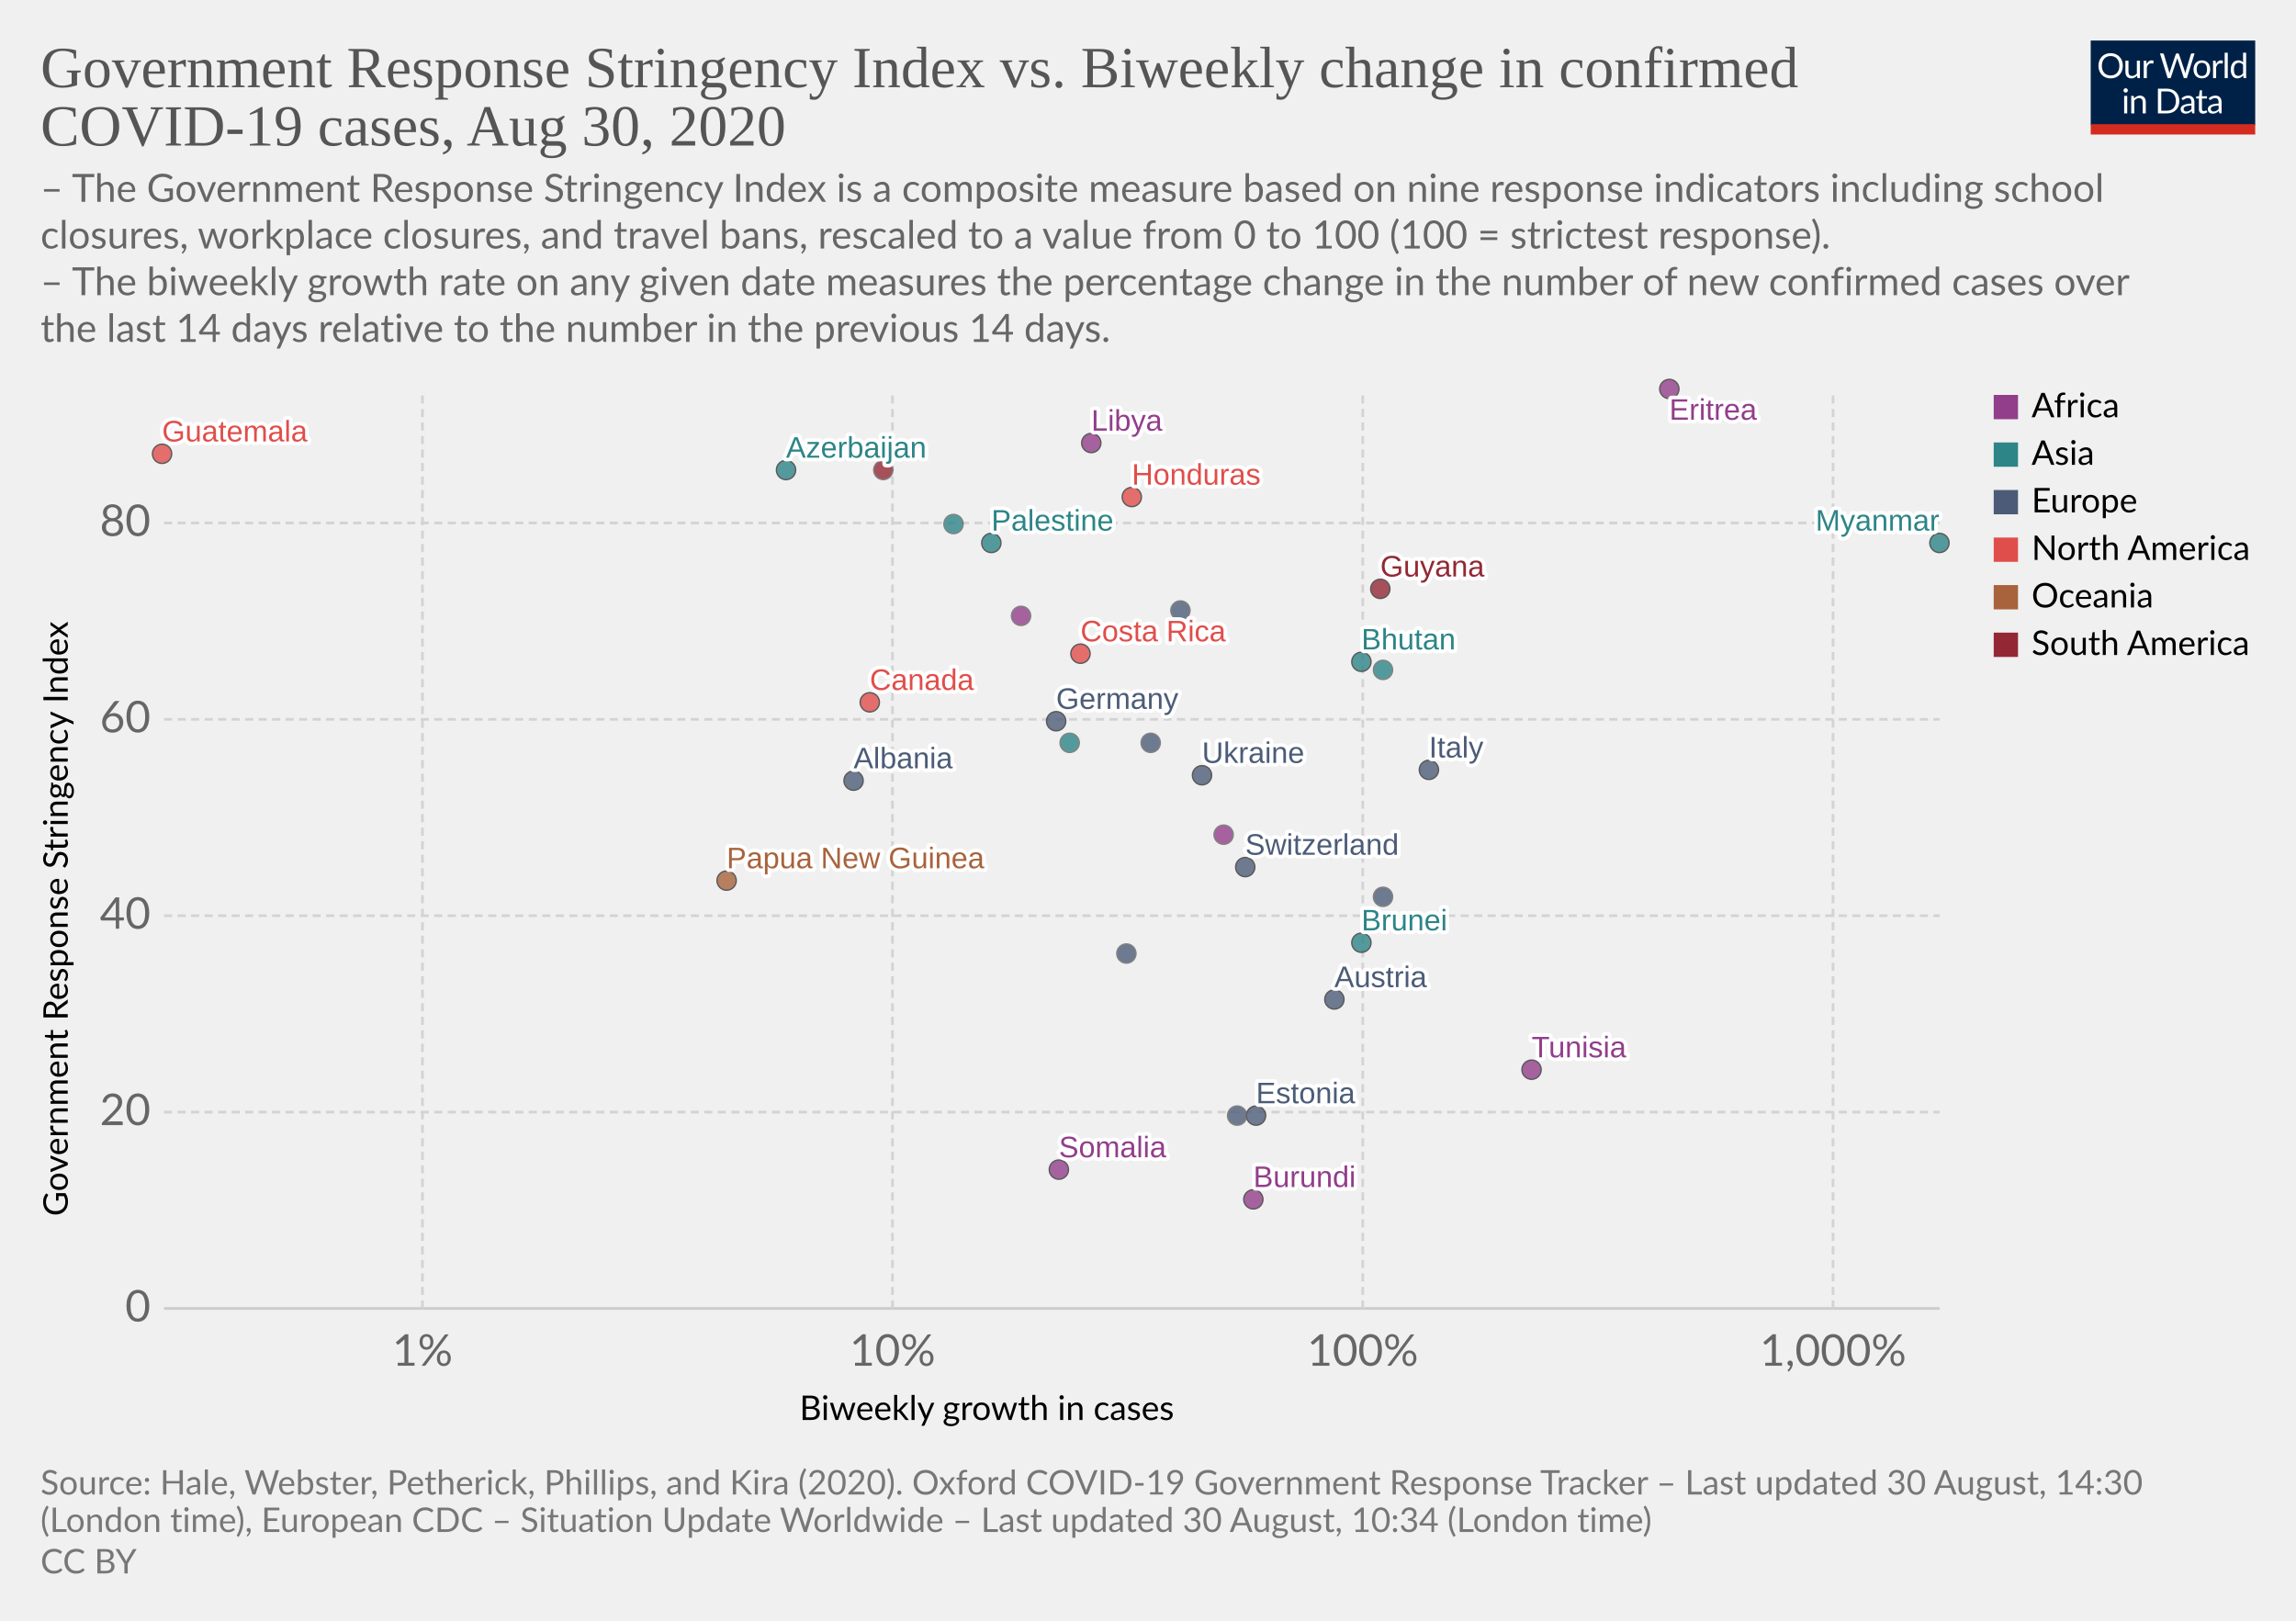
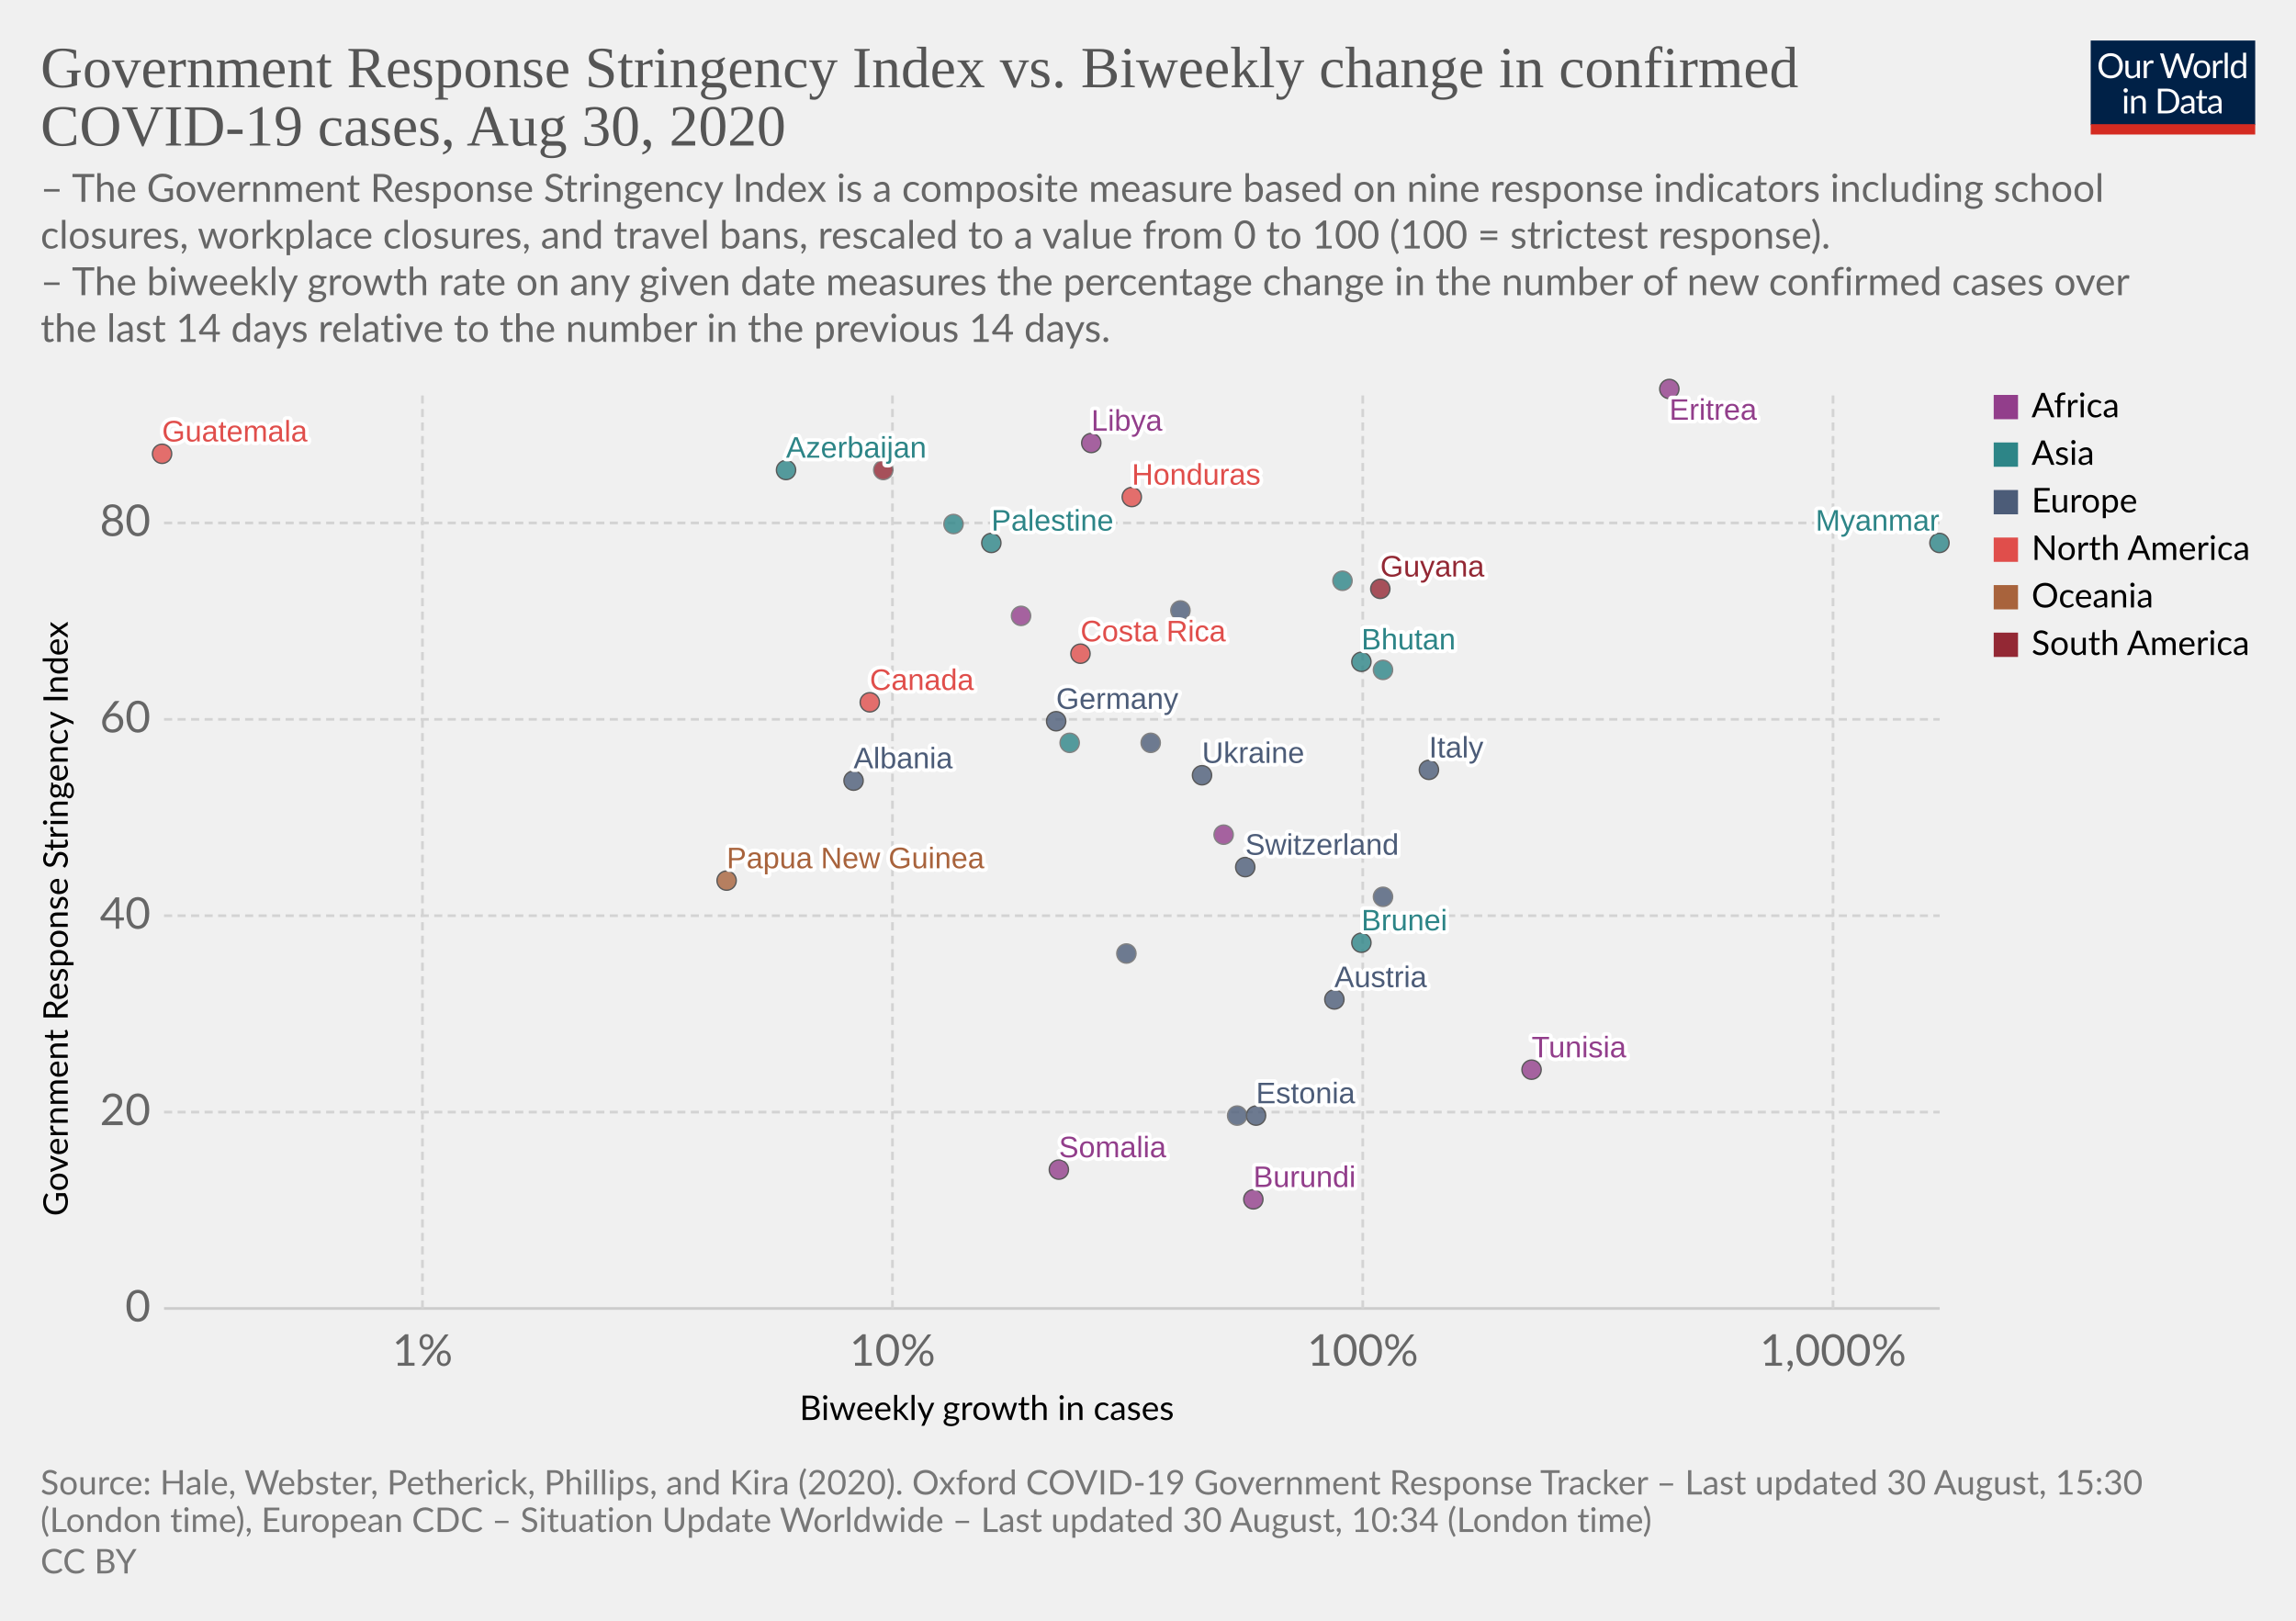
<svg xmlns="http://www.w3.org/2000/svg" version="1.1" style="background-color:#fff;-webkit-font-smoothing:antialiased" width="850" height="600" viewBox="0 0 850 600" font-family="Lato,'Helvetica Neue',Helvetica,Arial,sans-serif" font-size="18" text-rendering="optimizeLegibility">
  <g class="HeaderView">
    <g transform="matrix(.29 0 0 .29 774 15)">
      <svg width="210" height="120" viewBox="0 0 210 120" fill="none">
        <g clip-path="url(#clip0)">
          <path d="M0 0h210v107.89H0V0z" fill="#002147" />
          <path d="M40.98 32.25c0 2.36-.38 4.53-1.12 6.51a14.26 14.26 0 01-8.1 8.4c-1.9.78-4.02 1.17-6.34 1.17a16.6 16.6 0 01-6.33-1.17 14.31 14.31 0 01-8.08-8.4 18.29 18.29 0 01-1.12-6.51c0-2.36.38-4.53 1.12-6.5a14.32 14.32 0 018.07-8.44c1.92-.8 4.03-1.19 6.34-1.19 2.32 0 4.43.4 6.34 1.19 1.92.8 3.56 1.9 4.93 3.34a14.87 14.87 0 013.17 5.1 18.1 18.1 0 011.12 6.5zm-4.38 0c0-1.94-.26-3.68-.8-5.22a10.91 10.91 0 00-2.24-3.89 9.68 9.68 0 00-3.52-2.46 11.95 11.95 0 00-4.62-.86c-1.68 0-3.21.28-4.6.86a9.88 9.88 0 00-3.54 2.46 10.91 10.91 0 00-2.24 3.9c-.53 1.53-.8 3.27-.8 5.2 0 1.94.27 3.68.8 5.22a11.17 11.17 0 002.24 3.9 10.01 10.01 0 003.55 2.44c1.38.56 2.9.83 4.6.83 1.7 0 3.24-.27 4.61-.83a9.8 9.8 0 003.52-2.44 11.17 11.17 0 002.25-3.9c.53-1.54.8-3.28.8-5.21zm26.22-6.54V48H60.5c-.56 0-.9-.27-1.05-.81l-.31-2.4a12.45 12.45 0 01-3.26 2.6c-1.2.64-2.58.96-4.13.96-1.22 0-2.3-.2-3.24-.6a6.52 6.52 0 01-2.33-1.7 7.37 7.37 0 01-1.43-2.67c-.3-1.04-.46-2.2-.46-3.45V25.7h3.91v14.22c0 1.68.38 2.99 1.15 3.91.77.93 1.96 1.39 3.54 1.39 1.16 0 2.24-.27 3.23-.82a10.42 10.42 0 002.8-2.28V25.7h3.91zm8.61 4.47a9.94 9.94 0 012.6-3.56 5.64 5.64 0 013.76-1.3c.47 0 .92.05 1.34.15.44.1.83.27 1.17.49l-.3 2.92c-.09.37-.3.55-.66.55-.2 0-.5-.04-.9-.13a6.21 6.21 0 00-3.24.18c-.54.2-1.03.5-1.47.92-.42.4-.81.9-1.17 1.5-.33.58-.64 1.26-.92 2.02V48H67.7V25.71h2.25c.42 0 .72.08.88.25.16.16.27.44.33.83l.26 3.39zm61.16-13.7L122.75 48h-3.82l-7.99-24.05a21.95 21.95 0 01-.42-1.58 38.36 38.36 0 01-.44 1.58L102.05 48h-3.83L88.4 16.47h3.54c.38 0 .7.1.95.29.26.2.43.43.5.73l6.52 21.9c.1.4.2.83.28 1.28.1.46.2.94.29 1.46l.3-1.46c.12-.47.25-.9.38-1.27l7.41-21.91c.1-.25.26-.48.51-.69.27-.22.58-.33.95-.33h1.23c.38 0 .69.1.92.29.24.2.41.43.53.73l7.4 21.9a28.4 28.4 0 01.68 2.62 29.52 29.52 0 01.52-2.61l6.54-21.91c.07-.27.23-.5.48-.7.27-.21.58-.32.95-.32h3.32zm9.35 8.88c1.63 0 3.1.27 4.4.82a9.43 9.43 0 015.46 5.94c.5 1.4.74 2.98.74 4.73 0 1.76-.25 3.34-.74 4.75a9.43 9.43 0 01-5.46 5.92c-1.3.52-2.77.79-4.4.79-1.64 0-3.12-.27-4.44-.8a9.42 9.42 0 01-3.35-2.3c-.92-1-1.63-2.2-2.13-3.61-.49-1.41-.73-3-.73-4.75s.24-3.33.73-4.73c.5-1.43 1.2-2.64 2.13-3.63a9.4 9.4 0 013.35-2.31c1.32-.55 2.8-.82 4.44-.82zm0 19.89c2.2 0 3.84-.73 4.93-2.2 1.08-1.48 1.63-3.54 1.63-6.18 0-2.66-.55-4.72-1.63-6.2-1.09-1.49-2.73-2.23-4.93-2.23-1.12 0-2.09.2-2.93.57a5.7 5.7 0 00-2.06 1.65 7.5 7.5 0 00-1.24 2.67c-.26 1.04-.4 2.22-.4 3.54 0 2.64.55 4.7 1.64 6.18 1.1 1.47 2.76 2.2 4.99 2.2zm17.97-15.07a9.94 9.94 0 012.6-3.56 5.64 5.64 0 013.76-1.3c.47 0 .91.05 1.34.15.44.1.83.27 1.16.49l-.28 2.92c-.09.37-.31.55-.66.55-.2 0-.5-.04-.9-.13a6.2 6.2 0 00-3.24.18c-.54.2-1.03.5-1.47.92-.43.4-.82.9-1.17 1.5a13.1 13.1 0 00-.92 2.02V48h-3.94V25.71h2.24c.43 0 .72.08.88.25.17.16.28.44.33.83l.27 3.39zm15.04-14.59V48h-3.92V15.6h3.92zm19.55 15.43a6.22 6.22 0 00-2.38-2.05 6.7 6.7 0 00-2.86-.6c-2.07 0-3.66.75-4.77 2.23-1.12 1.48-1.68 3.6-1.68 6.33 0 1.46.13 2.7.38 3.74a7.29 7.29 0 001.1 2.56 4.35 4.35 0 001.78 1.45c.7.3 1.5.46 2.4.46 1.29 0 2.41-.3 3.36-.88a9.6 9.6 0 002.67-2.49V31.02zm3.91-15.43V48h-2.33c-.56 0-.9-.27-1.06-.81l-.35-2.71a12.13 12.13 0 01-3.25 2.77 8.28 8.28 0 01-4.23 1.06 7.31 7.31 0 01-6.14-2.9c-.73-.96-1.3-2.15-1.69-3.57a18.35 18.35 0 01.07-9.48 11.29 11.29 0 011.89-3.7 8.7 8.7 0 017.06-3.34 7.96 7.96 0 016.12 2.62V15.59h3.91zM46.61 70.71V93H42.7V70.71h3.91zm.84-7c0 .39-.08.75-.24 1.09a2.81 2.81 0 01-1.52 1.47 2.67 2.67 0 01-2.16 0 2.9 2.9 0 01-1.45-1.47 2.67 2.67 0 010-2.16c.15-.35.35-.65.6-.9.25-.27.53-.47.85-.62a2.67 2.67 0 012.16 0c.35.15.65.35.9.62.27.25.47.55.62.9.16.34.24.7.24 1.08zm7.97 10.24c.49-.54 1-1.04 1.54-1.48a9.85 9.85 0 013.66-1.84 8.96 8.96 0 015.43.35c.94.4 1.72.97 2.33 1.71a7.36 7.36 0 011.43 2.67c.32 1.04.49 2.19.49 3.45V93h-3.94V78.81c0-1.69-.4-3-1.17-3.92-.76-.93-1.93-1.4-3.5-1.4a6.6 6.6 0 00-3.25.83c-1 .56-1.92 1.31-2.77 2.27V93h-3.94V70.71h2.35c.56 0 .9.28 1.04.82l.3 2.42zm57.7 3.3c0 2.36-.37 4.5-1.11 6.44a14.3 14.3 0 01-3.17 4.98 14.1 14.1 0 01-4.93 3.2c-1.9.76-4.02 1.13-6.33 1.13H85.8V61.47h11.77c2.31 0 4.42.39 6.33 1.15a13.8 13.8 0 018.1 8.18 17.75 17.75 0 011.12 6.45zm-4.37 0c0-1.94-.26-3.67-.8-5.2a10.94 10.94 0 00-2.23-3.87 9.57 9.57 0 00-3.53-2.42 12.23 12.23 0 00-4.61-.83h-7.5v24.62h7.5c1.7 0 3.24-.28 4.61-.84a9.7 9.7 0 003.53-2.4 10.94 10.94 0 002.24-3.87c.53-1.53.8-3.26.8-5.2zm19.8 5.72c-1.8.06-3.34.2-4.62.44-1.26.22-2.3.51-3.1.88-.8.36-1.37.8-1.74 1.3-.35.5-.53 1.05-.53 1.67 0 .58.1 1.1.3 1.52a3 3 0 00.76 1.05c.34.27.73.46 1.17.6.45.11.94.17 1.45.17a7.28 7.28 0 003.5-.81 11.95 11.95 0 002.82-2.2v-4.62zm-12.65-9.11a12.73 12.73 0 013.98-2.66c1.43-.59 3-.88 4.73-.88 1.25 0 2.36.2 3.33.61a6.81 6.81 0 013.94 4.38c.33 1.04.5 2.19.5 3.43V93h-1.74a1.8 1.8 0 01-.88-.18c-.2-.13-.36-.38-.48-.74l-.44-2.12c-.59.55-1.16 1.03-1.72 1.46a9.48 9.48 0 01-3.74 1.7c-.69.15-1.46.23-2.3.23-.87 0-1.69-.12-2.45-.35a5.34 5.34 0 01-3.34-2.93 6.64 6.64 0 01-.49-2.64c0-.88.25-1.72.73-2.53a6.33 6.33 0 012.35-2.17c1.09-.63 2.5-1.15 4.25-1.54 1.75-.41 3.89-.65 6.42-.7v-1.75c0-1.73-.37-3.03-1.12-3.91-.75-.9-1.84-1.34-3.28-1.34-.97 0-1.78.12-2.44.37-.64.23-1.2.5-1.7.81l-1.23.82c-.33.23-.67.35-1 .35-.27 0-.5-.07-.69-.2a2.1 2.1 0 01-.48-.53l-.7-1.25zm27.67 19.5c-1.76 0-3.12-.5-4.07-1.48-.94-.98-1.41-2.4-1.41-4.25V74h-2.68a.9.9 0 01-.6-.2c-.16-.14-.24-.36-.24-.66v-1.56l3.65-.46.9-6.89a.9.9 0 01.29-.52.88.88 0 01.62-.22H142v7.67h6.44V74H142v13.38c0 .94.22 1.63.68 2.09.45.45 1.04.68 1.76.68a3.21 3.21 0 001.85-.53l.55-.35c.16-.12.3-.18.41-.18.2 0 .4.13.55.38l1.15 1.87a7.45 7.45 0 01-2.44 1.5c-.96.35-1.94.52-2.95.52zm19.68-10.4c-1.8.07-3.34.21-4.62.45-1.26.22-2.3.51-3.1.88-.8.36-1.37.8-1.74 1.3-.35.5-.53 1.05-.53 1.67 0 .58.1 1.1.3 1.52.18.42.44.77.76 1.05.34.27.73.46 1.17.6.45.11.94.17 1.45.17a7.3 7.3 0 003.5-.81 12.04 12.04 0 002.82-2.2v-4.62zm-12.65-9.1a12.72 12.72 0 013.99-2.66c1.42-.59 3-.88 4.72-.88 1.25 0 2.36.2 3.33.61a6.81 6.81 0 013.94 4.38c.33 1.04.5 2.19.5 3.43V93h-1.74a1.8 1.8 0 01-.88-.18c-.2-.13-.36-.38-.48-.74l-.44-2.12c-.59.55-1.16 1.03-1.72 1.46a9.48 9.48 0 01-3.74 1.7c-.69.15-1.46.23-2.3.23-.87 0-1.69-.12-2.45-.35a5.33 5.33 0 01-3.34-2.93 6.62 6.62 0 01-.49-2.64c0-.88.25-1.72.73-2.53a6.33 6.33 0 012.35-2.17c1.09-.63 2.5-1.15 4.25-1.54a31.2 31.2 0 016.42-.7v-1.75c0-1.73-.37-3.03-1.12-3.91-.75-.9-1.84-1.34-3.28-1.34-.97 0-1.78.12-2.44.37-.64.23-1.2.5-1.7.81-.46.3-.87.57-1.22.82-.34.23-.68.35-1.02.35-.26 0-.49-.07-.68-.2a1.88 1.88 0 01-.48-.53l-.7-1.25z" fill="#fff" />
          <path fill="#D42B21" d="M0 106.79h210V120H0z" />
        </g>
        <defs>
          <clipPath id="clip0">
            <path fill="#fff" d="M0 0h210v120H0z" />
          </clipPath>
        </defs>
      </svg>
    </g>
    <a href="https://ourworldindata.org/grapher/government-response-stringency-index-vs-biweekly-change-in-confirmed-covid-19-cases" target="_blank" font-family="&quot;Playfair Display&quot;,Georgia,&quot;Times New Roman&quot;,serif">
      <text font-size="21.6" x="15" y="32.3" fill="#555">
        <tspan x="15" y="32.28">Government Response Stringency Index vs. Biweekly change in confirmed</tspan>
        <tspan x="15" y="53.88">COVID-19 cases, Aug 30, 2020</tspan>
      </text>
    </a>
    <text font-size="14.4" x="15" y="74.7" fill="#666">
      <tspan x="15" y="74.72">– The Government Response Stringency Index is a composite measure based on nine response indicators including school</tspan>
      <tspan x="15" y="92">closures, workplace closures, and travel bans, rescaled to a value from 0 to 100 (100 = strictest response).</tspan>
      <tspan x="15" y="109.28"> – The biweekly growth rate on any given date measures the percentage change in the number of new confirmed cases over</tspan>
      <tspan x="15" y="126.56">the last 14 days relative to the number in the previous 14 days.</tspan>
    </text>
  </g>
  <g class="ScatterPlot">
    <g class="AxisBoxView">
      <g class="HorizontalAxis">
        <text font-size="12.6" x="296" y="525.7">
          <tspan x="295.99" y="525.68">Biweekly growth in cases</tspan>
        </text>
        <text x="156.4" y="505.6" fill="#666" text-anchor="middle" font-size="16.2">1%</text>
        <text x="330.4" y="505.6" fill="#666" text-anchor="middle" font-size="16.2">10%</text>
        <text x="504.5" y="505.6" fill="#666" text-anchor="middle" font-size="16.2">100%</text>
        <text x="678.6" y="505.6" fill="#666" text-anchor="middle" font-size="16.2">1,000%</text>
      </g>
      <g class="VerticalAxis">
        <text font-size="12.6" x="-450.2" y="25.1" transform="rotate(-90)">
          <tspan x="-450.2" y="25.08">Government Response Stringency Index</tspan>
        </text>
        <text x="55.74" y="484.4" fill="#666" dominant-baseline="middle" text-anchor="end" font-size="16.2">0</text>
        <text x="55.74" y="411.7" fill="#666" dominant-baseline="middle" text-anchor="end" font-size="16.2">20</text>
        <text x="55.74" y="339" fill="#666" dominant-baseline="middle" text-anchor="end" font-size="16.2">40</text>
        <text x="55.74" y="266.3" fill="#666" dominant-baseline="middle" text-anchor="end" font-size="16.2">60</text>
        <text x="55.74" y="193.6" fill="#666" dominant-baseline="middle" text-anchor="end" font-size="16.2">80</text>
      </g>
      <g class="AxisGridLines horizontalLines">
        <path stroke="#ccc" d="M60.74 484.4h657.35" />
        <path stroke="#d3d3d3" stroke-dasharray="3,2" d="M60.74 411.7h657.35M60.74 339h657.35M60.74 266.3h657.35M60.74 193.6h657.35" />
      </g>
      <g class="AxisGridLines verticalLines" stroke="#d3d3d3" stroke-dasharray="3,2">
        <path d="M156.4 484.4v-340M330.4 484.4v-340M504.5 484.4v-340M678.6 484.4v-340" />
      </g>
    </g>
    <g class="PointsWithLabels clickable" clip-path="url(#a)" font-family="Arial, sans-serif">
      <path fill="rgba(255,255,255,0)" d="M60.74 144.4h657.35v340H60.74z" />
      <defs>
        <clipPath id="a">
          <path d="M50.74 134.4h677.35v360H50.74z" />
        </clipPath>
      </defs>
      <g class="key-Austria_0">
        <circle cx="494" cy="370" r="3.57" fill="#4C5C78" opacity=".8" stroke="#333" stroke-width=".5" />
      </g>
      <g class="key-Azerbaijan_0">
        <circle cx="291" cy="174" r="3.57" fill="#2D8587" opacity=".8" stroke="#333" stroke-width=".5" />
      </g>
      <g class="key-Canada_0">
        <circle cx="322" cy="260" r="3.57" fill="#E04E4B" opacity=".8" stroke="#333" stroke-width=".5" />
      </g>
      <g class="key-Switzerland_0">
        <circle cx="461" cy="321" r="3.57" fill="#4C5C78" opacity=".8" stroke="#333" stroke-width=".5" />
      </g>
      <g class="key-Costa-Rica_0">
        <circle cx="400" cy="242" r="3.57" fill="#E04E4B" opacity=".8" stroke="#333" stroke-width=".5" />
      </g>
      <g class="key-Czech-Republic_0">
        <circle cx="417" cy="353" r="3.57" fill="#4C5C78" opacity=".8" stroke="#666" stroke-width=".5" />
      </g>
      <g class="key-Germany_0">
        <circle cx="391" cy="267" r="3.57" fill="#4C5C78" opacity=".8" stroke="#333" stroke-width=".5" />
      </g>
      <g class="key-Palestine_0">
        <circle cx="367" cy="201" r="3.57" fill="#2D8587" opacity=".8" stroke="#333" stroke-width=".5" />
      </g>
      <g class="key-Peru_0">
        <circle cx="327" cy="174" r="3.57" fill="#932834" opacity=".8" stroke="#666" stroke-width=".5" />
      </g>
      <g class="key-Togo_0">
        <circle cx="453" cy="309" r="3.57" fill="#923E8B" opacity=".8" stroke="#666" stroke-width=".5" />
      </g>
      <g class="key-Moldova_0">
        <circle cx="426" cy="275" r="3.57" fill="#4C5C78" opacity=".8" stroke="#666" stroke-width=".5" />
      </g>
      <g class="key-Albania_0">
        <circle cx="316" cy="289" r="3.57" fill="#4C5C78" opacity=".8" stroke="#333" stroke-width=".5" />
      </g>
      <g class="key-Brunei_0">
        <circle cx="504" cy="349" r="3.57" fill="#2D8587" opacity=".8" stroke="#333" stroke-width=".5" />
      </g>
      <g class="key-Estonia_0">
        <circle cx="465" cy="413" r="3.57" fill="#4C5C78" opacity=".8" stroke="#333" stroke-width=".5" />
      </g>
      <g class="key-Guatemala_0">
        <circle cx="60" cy="168" r="3.57" fill="#E04E4B" opacity=".8" stroke="#333" stroke-width=".5" />
      </g>
      <g class="key-Guyana_0">
        <circle cx="511" cy="218" r="3.57" fill="#932834" opacity=".8" stroke="#333" stroke-width=".5" />
      </g>
      <g class="key-Honduras_0">
        <circle cx="419" cy="184" r="3.57" fill="#E04E4B" opacity=".8" stroke="#333" stroke-width=".5" />
      </g>
      <g class="key-India_0">
        <circle cx="353" cy="194" r="3.57" fill="#2D8587" opacity=".8" stroke="#666" stroke-width=".5" />
      </g>
      <g class="key-Ireland_0">
        <circle cx="437" cy="226" r="3.57" fill="#4C5C78" opacity=".8" stroke="#666" stroke-width=".5" />
      </g>
      <g class="key-Italy_0">
        <circle cx="529" cy="285" r="3.57" fill="#4C5C78" opacity=".8" stroke="#333" stroke-width=".5" />
      </g>
      <g class="key-Syria_0">
        <circle cx="396" cy="275" r="3.57" fill="#2D8587" opacity=".8" stroke="#666" stroke-width=".5" />
      </g>
      <g class="key-Andorra_0">
        <circle cx="512" cy="332" r="3.57" fill="#4C5C78" opacity=".8" stroke="#666" stroke-width=".5" />
      </g>
      <g class="key-Morocco_0">
        <circle cx="378" cy="228" r="3.57" fill="#923E8B" opacity=".8" stroke="#666" stroke-width=".5" />
      </g>
      <g class="key-Tunisia_0">
        <circle cx="567" cy="396" r="3.57" fill="#923E8B" opacity=".8" stroke="#333" stroke-width=".5" />
      </g>
      <g class="key-Ukraine_0">
        <circle cx="445" cy="287" r="3.57" fill="#4C5C78" opacity=".8" stroke="#333" stroke-width=".5" />
      </g>
      <g class="key-Bhutan_0">
        <circle cx="504" cy="245" r="3.57" fill="#2D8587" opacity=".8" stroke="#333" stroke-width=".5" />
      </g>
      <g class="key-Libya_0">
        <circle cx="404" cy="164" r="3.57" fill="#923E8B" opacity=".8" stroke="#333" stroke-width=".5" />
      </g>
      <g class="key-Burundi_0">
        <circle cx="464" cy="444" r="3.57" fill="#923E8B" opacity=".8" stroke="#333" stroke-width=".5" />
      </g>
      <g class="key-Lebanon_0">
        <circle cx="512" cy="248" r="3.57" fill="#2D8587" opacity=".8" stroke="#666" stroke-width=".5" />
      </g>
      <g class="key-Lithuania_0">
        <circle cx="458" cy="413" r="3.57" fill="#4C5C78" opacity=".8" stroke="#666" stroke-width=".5" />
      </g>
      <g class="key-Myanmar_0">
        <circle cx="718" cy="201" r="3.57" fill="#2D8587" opacity=".8" stroke="#333" stroke-width=".5" />
+       </g>
+       <g class="key-Nepal_0">
+         <circle cx="497" cy="215" r="3.57" fill="#2D8587" opacity=".8" stroke="#666" stroke-width=".5" />
      </g>
      <g class="key-Somalia_0">
        <circle cx="392" cy="433" r="3.57" fill="#923E8B" opacity=".8" stroke="#333" stroke-width=".5" />
      </g>
      <g class="key-Papua-New-Guinea_0">
        <circle cx="269" cy="326" r="3.57" fill="#A8633C" opacity=".8" stroke="#333" stroke-width=".5" />
      </g>
      <g class="key-Eritrea_0">
        <circle cx="618" cy="144" r="3.57" fill="#923E8B" opacity=".8" stroke="#333" stroke-width=".5" />
      </g>
      <g class="backgroundLabels" fill="#333" font-size="11" font-weight="400">
        <text x="494" y="365.43" fill="#fff" stroke="#fff" stroke-linecap="round" stroke-linejoin="round" stroke-width=".25em">Austria</text>
        <text x="494" y="365.43" fill="#4C5C78">Austria</text>
        <text x="291" y="169.43" fill="#fff" stroke="#fff" stroke-linecap="round" stroke-linejoin="round" stroke-width=".25em">Azerbaijan</text>
        <text x="291" y="169.43" fill="#2D8587">Azerbaijan</text>
        <text x="322" y="255.43" fill="#fff" stroke="#fff" stroke-linecap="round" stroke-linejoin="round" stroke-width=".25em">Canada</text>
        <text x="322" y="255.43" fill="#E04E4B">Canada</text>
        <text x="461" y="316.43" fill="#fff" stroke="#fff" stroke-linecap="round" stroke-linejoin="round" stroke-width=".25em">Switzerland</text>
        <text x="461" y="316.43" fill="#4C5C78">Switzerland</text>
        <text x="400" y="237.43" fill="#fff" stroke="#fff" stroke-linecap="round" stroke-linejoin="round" stroke-width=".25em">Costa Rica</text>
        <text x="400" y="237.43" fill="#E04E4B">Costa Rica</text>
        <text x="391" y="262.43" fill="#fff" stroke="#fff" stroke-linecap="round" stroke-linejoin="round" stroke-width=".25em">Germany</text>
        <text x="391" y="262.43" fill="#4C5C78">Germany</text>
        <text x="367" y="196.43" fill="#fff" stroke="#fff" stroke-linecap="round" stroke-linejoin="round" stroke-width=".25em">Palestine</text>
        <text x="367" y="196.43" fill="#2D8587">Palestine</text>
        <text x="316" y="284.43" fill="#fff" stroke="#fff" stroke-linecap="round" stroke-linejoin="round" stroke-width=".25em">Albania</text>
        <text x="316" y="284.43" fill="#4C5C78">Albania</text>
        <text x="504" y="344.43" fill="#fff" stroke="#fff" stroke-linecap="round" stroke-linejoin="round" stroke-width=".25em">Brunei</text>
        <text x="504" y="344.43" fill="#2D8587">Brunei</text>
        <text x="465" y="408.43" fill="#fff" stroke="#fff" stroke-linecap="round" stroke-linejoin="round" stroke-width=".25em">Estonia</text>
        <text x="465" y="408.43" fill="#4C5C78">Estonia</text>
        <text x="60" y="163.43" fill="#fff" stroke="#fff" stroke-linecap="round" stroke-linejoin="round" stroke-width=".25em">Guatemala</text>
        <text x="60" y="163.43" fill="#E04E4B">Guatemala</text>
        <text x="511" y="213.43" fill="#fff" stroke="#fff" stroke-linecap="round" stroke-linejoin="round" stroke-width=".25em">Guyana</text>
        <text x="511" y="213.43" fill="#932834">Guyana</text>
        <text x="419" y="179.43" fill="#fff" stroke="#fff" stroke-linecap="round" stroke-linejoin="round" stroke-width=".25em">Honduras</text>
        <text x="419" y="179.43" fill="#E04E4B">Honduras</text>
        <text x="529" y="280.43" fill="#fff" stroke="#fff" stroke-linecap="round" stroke-linejoin="round" stroke-width=".25em">Italy</text>
        <text x="529" y="280.43" fill="#4C5C78">Italy</text>
        <text x="567" y="391.43" fill="#fff" stroke="#fff" stroke-linecap="round" stroke-linejoin="round" stroke-width=".25em">Tunisia</text>
        <text x="567" y="391.43" fill="#923E8B">Tunisia</text>
        <text x="445" y="282.43" fill="#fff" stroke="#fff" stroke-linecap="round" stroke-linejoin="round" stroke-width=".25em">Ukraine</text>
        <text x="445" y="282.43" fill="#4C5C78">Ukraine</text>
        <text x="504" y="240.43" fill="#fff" stroke="#fff" stroke-linecap="round" stroke-linejoin="round" stroke-width=".25em">Bhutan</text>
        <text x="504" y="240.43" fill="#2D8587">Bhutan</text>
        <text x="404" y="159.43" fill="#fff" stroke="#fff" stroke-linecap="round" stroke-linejoin="round" stroke-width=".25em">Libya</text>
        <text x="404" y="159.43" fill="#923E8B">Libya</text>
        <text x="464" y="439.43" fill="#fff" stroke="#fff" stroke-linecap="round" stroke-linejoin="round" stroke-width=".25em">Burundi</text>
        <text x="464" y="439.43" fill="#923E8B">Burundi</text>
        <text x="672.13" y="196.43" fill="#fff" stroke="#fff" stroke-linecap="round" stroke-linejoin="round" stroke-width=".25em">Myanmar</text>
        <text x="672.13" y="196.43" fill="#2D8587">Myanmar</text>
        <text x="392" y="428.43" fill="#fff" stroke="#fff" stroke-linecap="round" stroke-linejoin="round" stroke-width=".25em">Somalia</text>
        <text x="392" y="428.43" fill="#923E8B">Somalia</text>
        <text x="269" y="321.43" fill="#fff" stroke="#fff" stroke-linecap="round" stroke-linejoin="round" stroke-width=".25em">Papua New Guinea</text>
        <text x="269" y="321.43" fill="#A8633C">Papua New Guinea</text>
        <text x="618" y="155.4" fill="#fff" stroke="#fff" stroke-linecap="round" stroke-linejoin="round" stroke-width=".25em">Eritrea</text>
        <text x="618" y="155.4" fill="#923E8B">Eritrea</text>
      </g>
    </g>
    <g class="ScatterColorLegend clickable" cursor="pointer">
      <g class="legendMark">
        <path fill="#923E8B" d="M738.09 146.2h9v9h-9z" />
        <text font-size="12.6" x="752.1" y="154.5">
          <tspan x="752.09" y="154.48">Africa</tspan>
        </text>
      </g>
      <g class="legendMark">
        <path fill="#2D8587" d="M738.09 163.8h9v9h-9z" />
        <text font-size="12.6" x="752.1" y="172.1">
          <tspan x="752.09" y="172.08">Asia</tspan>
        </text>
      </g>
      <g class="legendMark">
        <path fill="#4C5C78" d="M738.09 181.4h9v9h-9z" />
        <text font-size="12.6" x="752.1" y="189.7">
          <tspan x="752.09" y="189.68">Europe</tspan>
        </text>
      </g>
      <g class="legendMark">
        <path fill="#E04E4B" d="M738.09 199h9v9h-9z" />
        <text font-size="12.6" x="752.1" y="207.3">
          <tspan x="752.09" y="207.28">North America</tspan>
        </text>
      </g>
      <g class="legendMark">
        <path fill="#A8633C" d="M738.09 216.6h9v9h-9z" />
        <text font-size="12.6" x="752.1" y="224.9">
          <tspan x="752.09" y="224.88">Oceania</tspan>
        </text>
      </g>
      <g class="legendMark">
        <path fill="#932834" d="M738.09 234.2h9v9h-9z" />
        <text font-size="12.6" x="752.1" y="242.5">
          <tspan x="752.09" y="242.48">South America</tspan>
        </text>
      </g>
    </g>
  </g>
  <g class="SourcesFooter" fill="#777">
    <g class="clickable" fill="#777">
      <text font-size="12.6" x="15" y="553.3">
-         <tspan x="15" y="553.28">Source: Hale, Webster, Petherick, Phillips, and Kira (2020). Oxford COVID-19 Government Response Tracker – Last updated 30 August, 14:30</tspan>
+         <tspan x="15" y="553.28">Source: Hale, Webster, Petherick, Phillips, and Kira (2020). Oxford COVID-19 Government Response Tracker – Last updated 30 August, 15:30</tspan>
        <tspan x="15" y="567.14">(London time), European CDC – Situation Update Worldwide – Last updated 30 August, 10:34 (London time)</tspan>
      </text>
    </g>
    <text font-size="12.6" x="15" y="582.5">
      <tspan x="15" y="582.48">
        <a class="cclogo" href="http://creativecommons.org/licenses/by/4.0/deed.en_US" target="_blank" fill="#777">CC BY</a>
      </tspan>
    </text>
  </g>
</svg>
